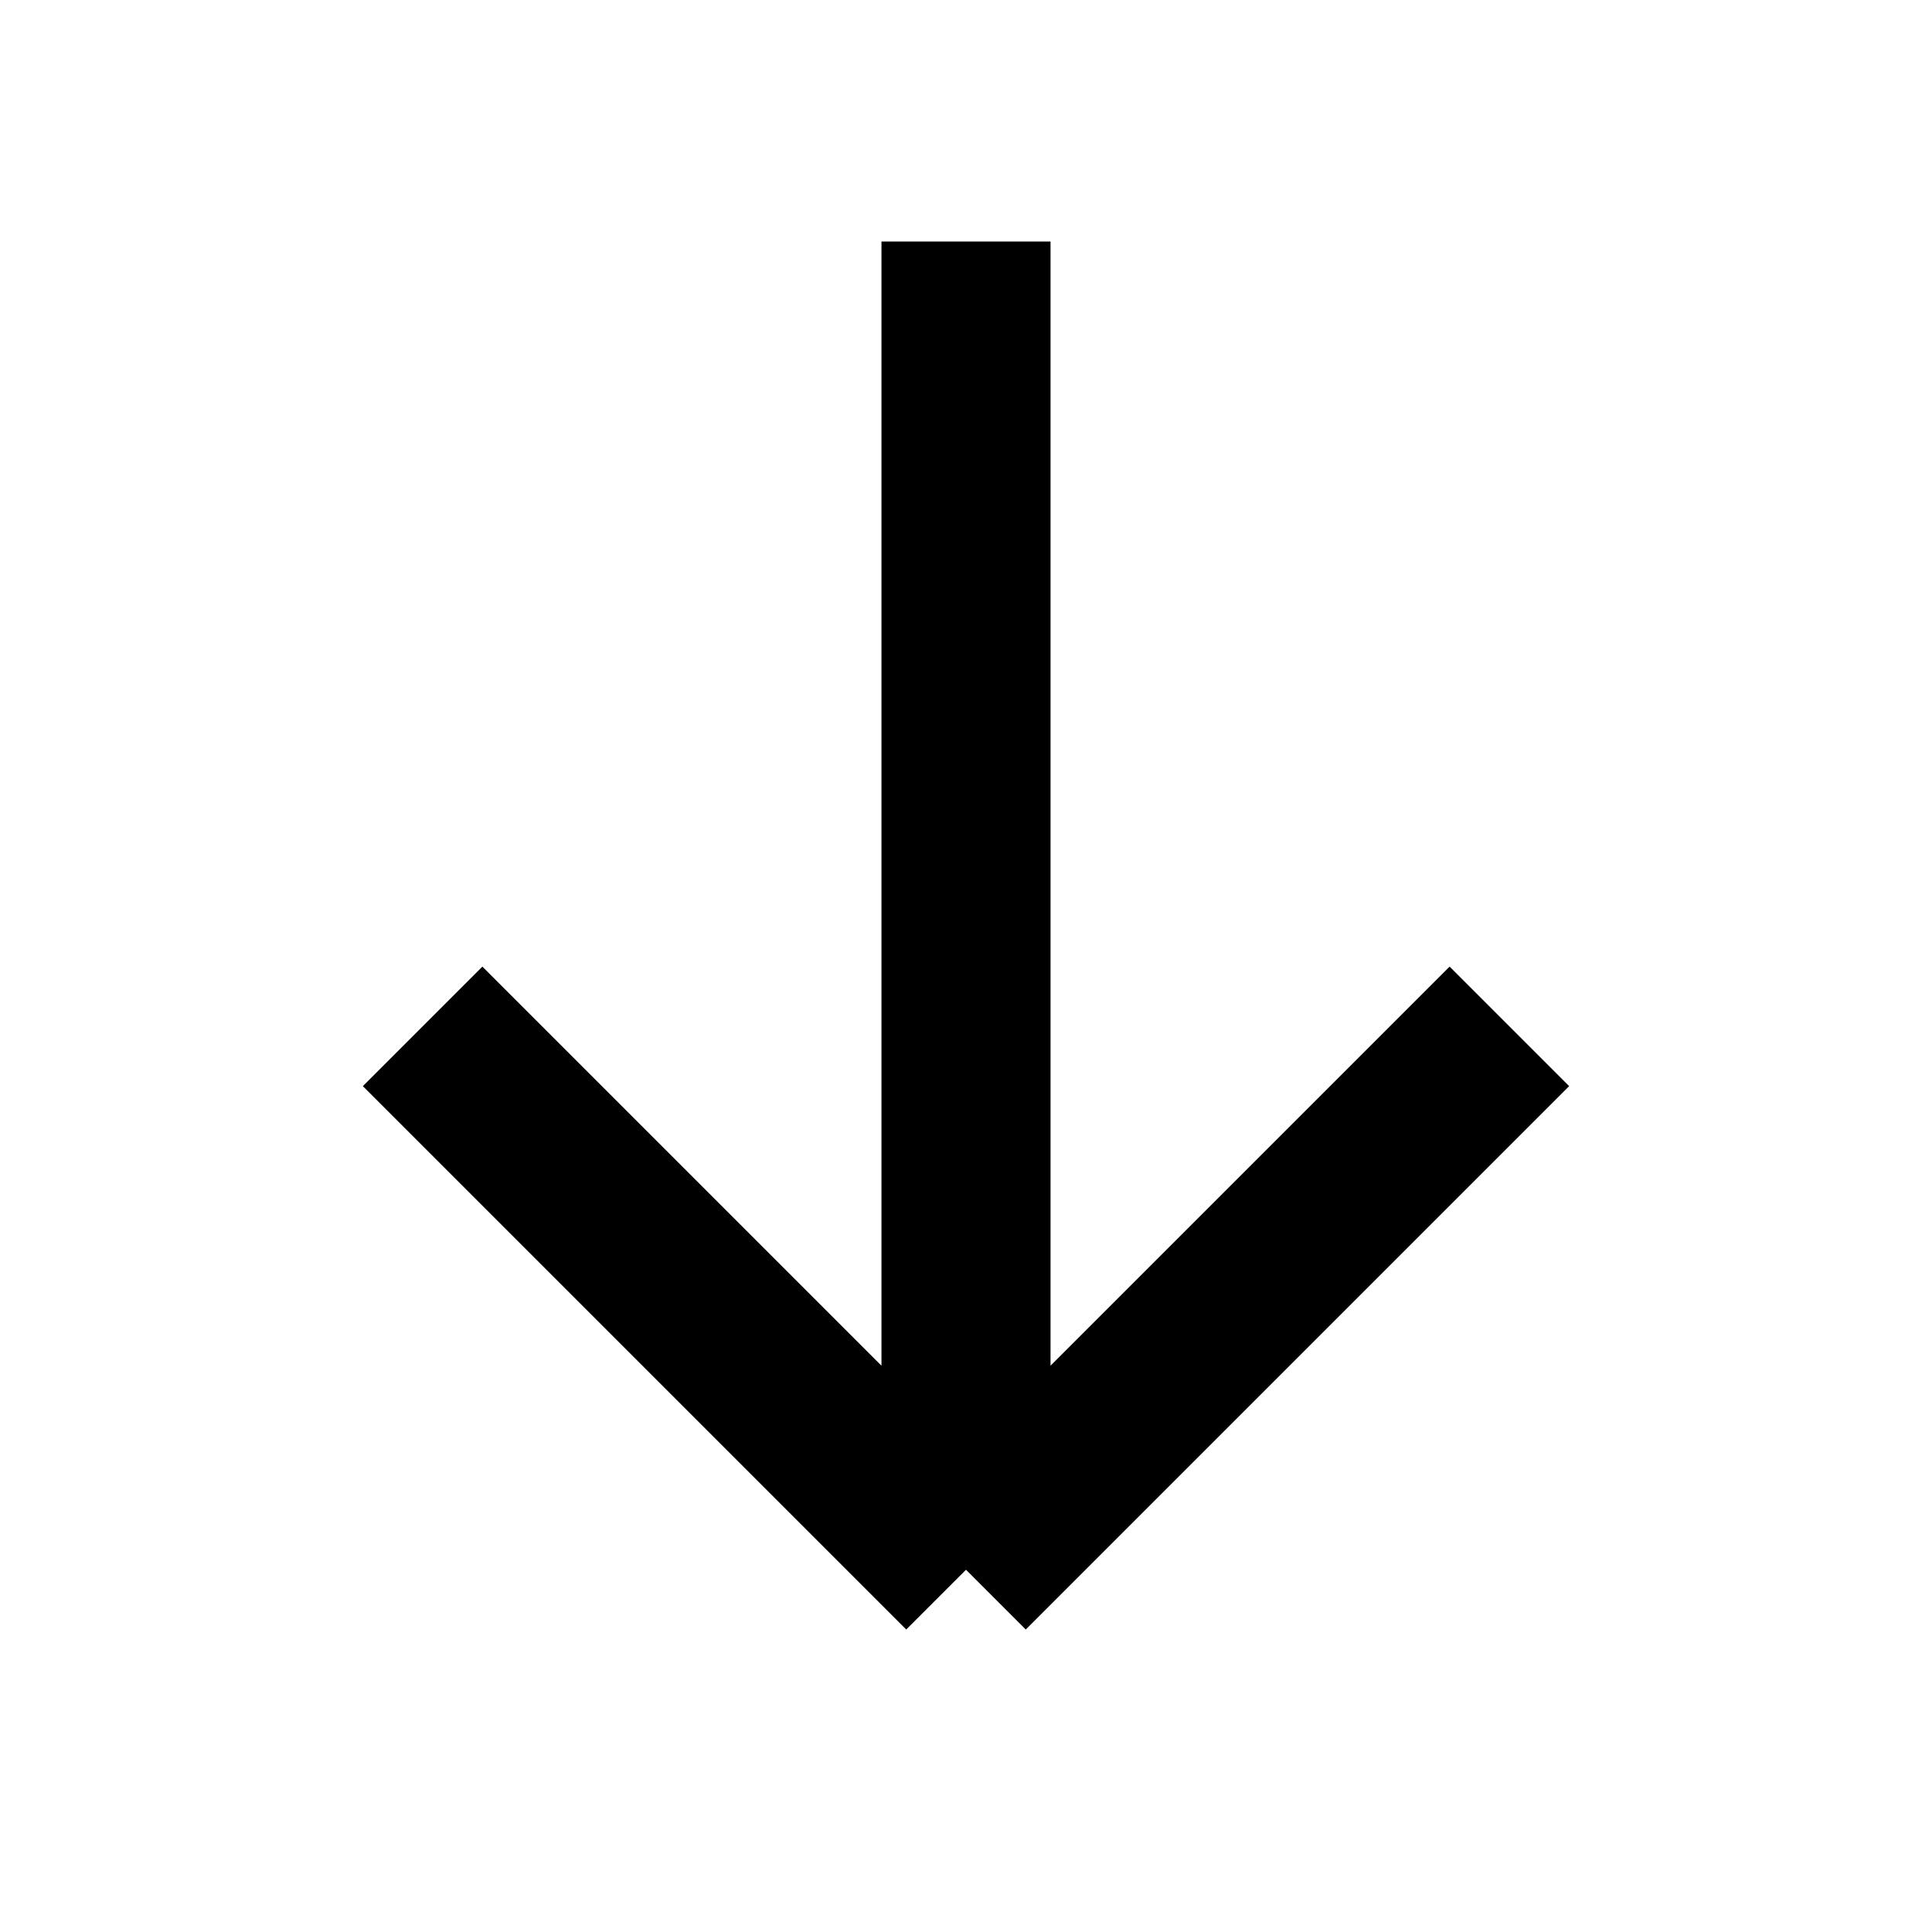
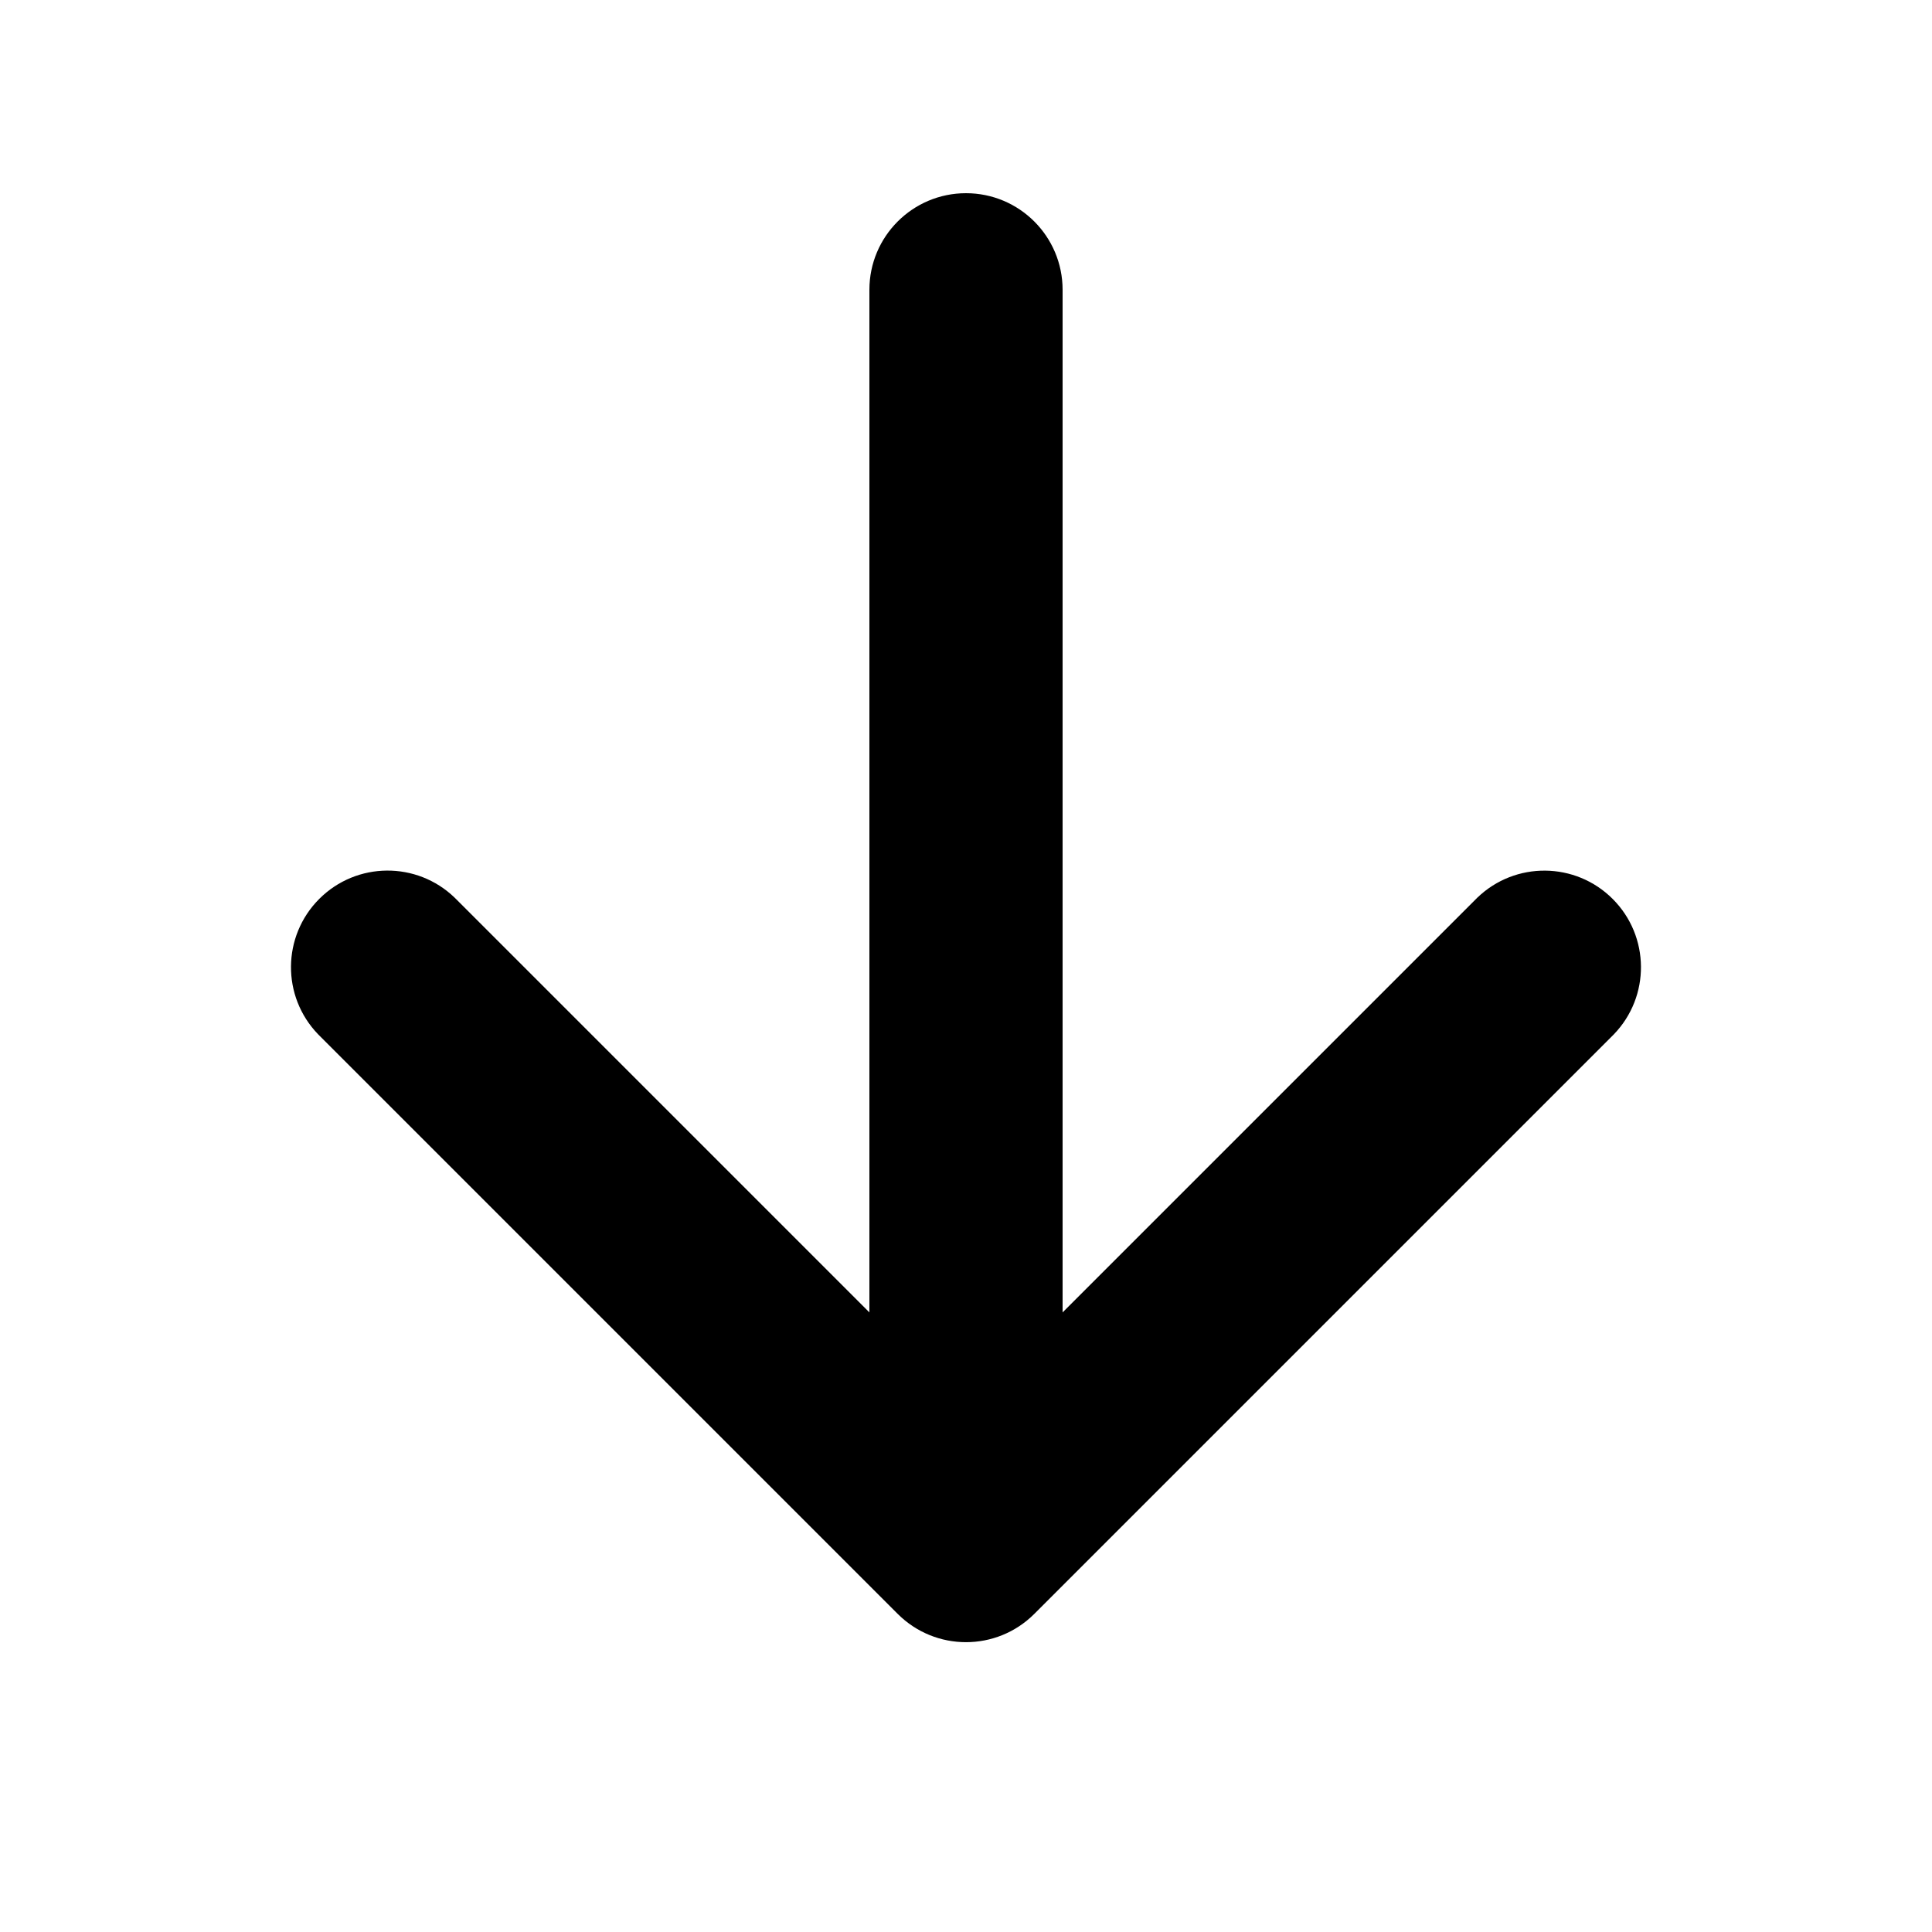
- <svg xmlns="http://www.w3.org/2000/svg" width="16" height="16" viewBox="0 0 16 16">
-   <path stroke="#000" stroke-width="1.4" d="M3.5 8.5 8 13m0 0 4.5-4.5M8 13V2" />
+ <svg xmlns="http://www.w3.org/2000/svg" width="20" height="20" viewBox="0 0 20 20">
+   <path fill-rule="evenodd" d="M10 2a1 1 0 0 1 1 1H9a1 1 0 0 1 1-1zm1 11.586V3H9v10.586L4.707 9.293a1 1 0 0 0-1.414 1.414l6 6a1 1 0 0 0 1.414 0l5.997-5.997h.001l.001-.002a1 1 0 0 0-1.413-1.415h-.001l-.003.004L11 13.586z" />
</svg>
